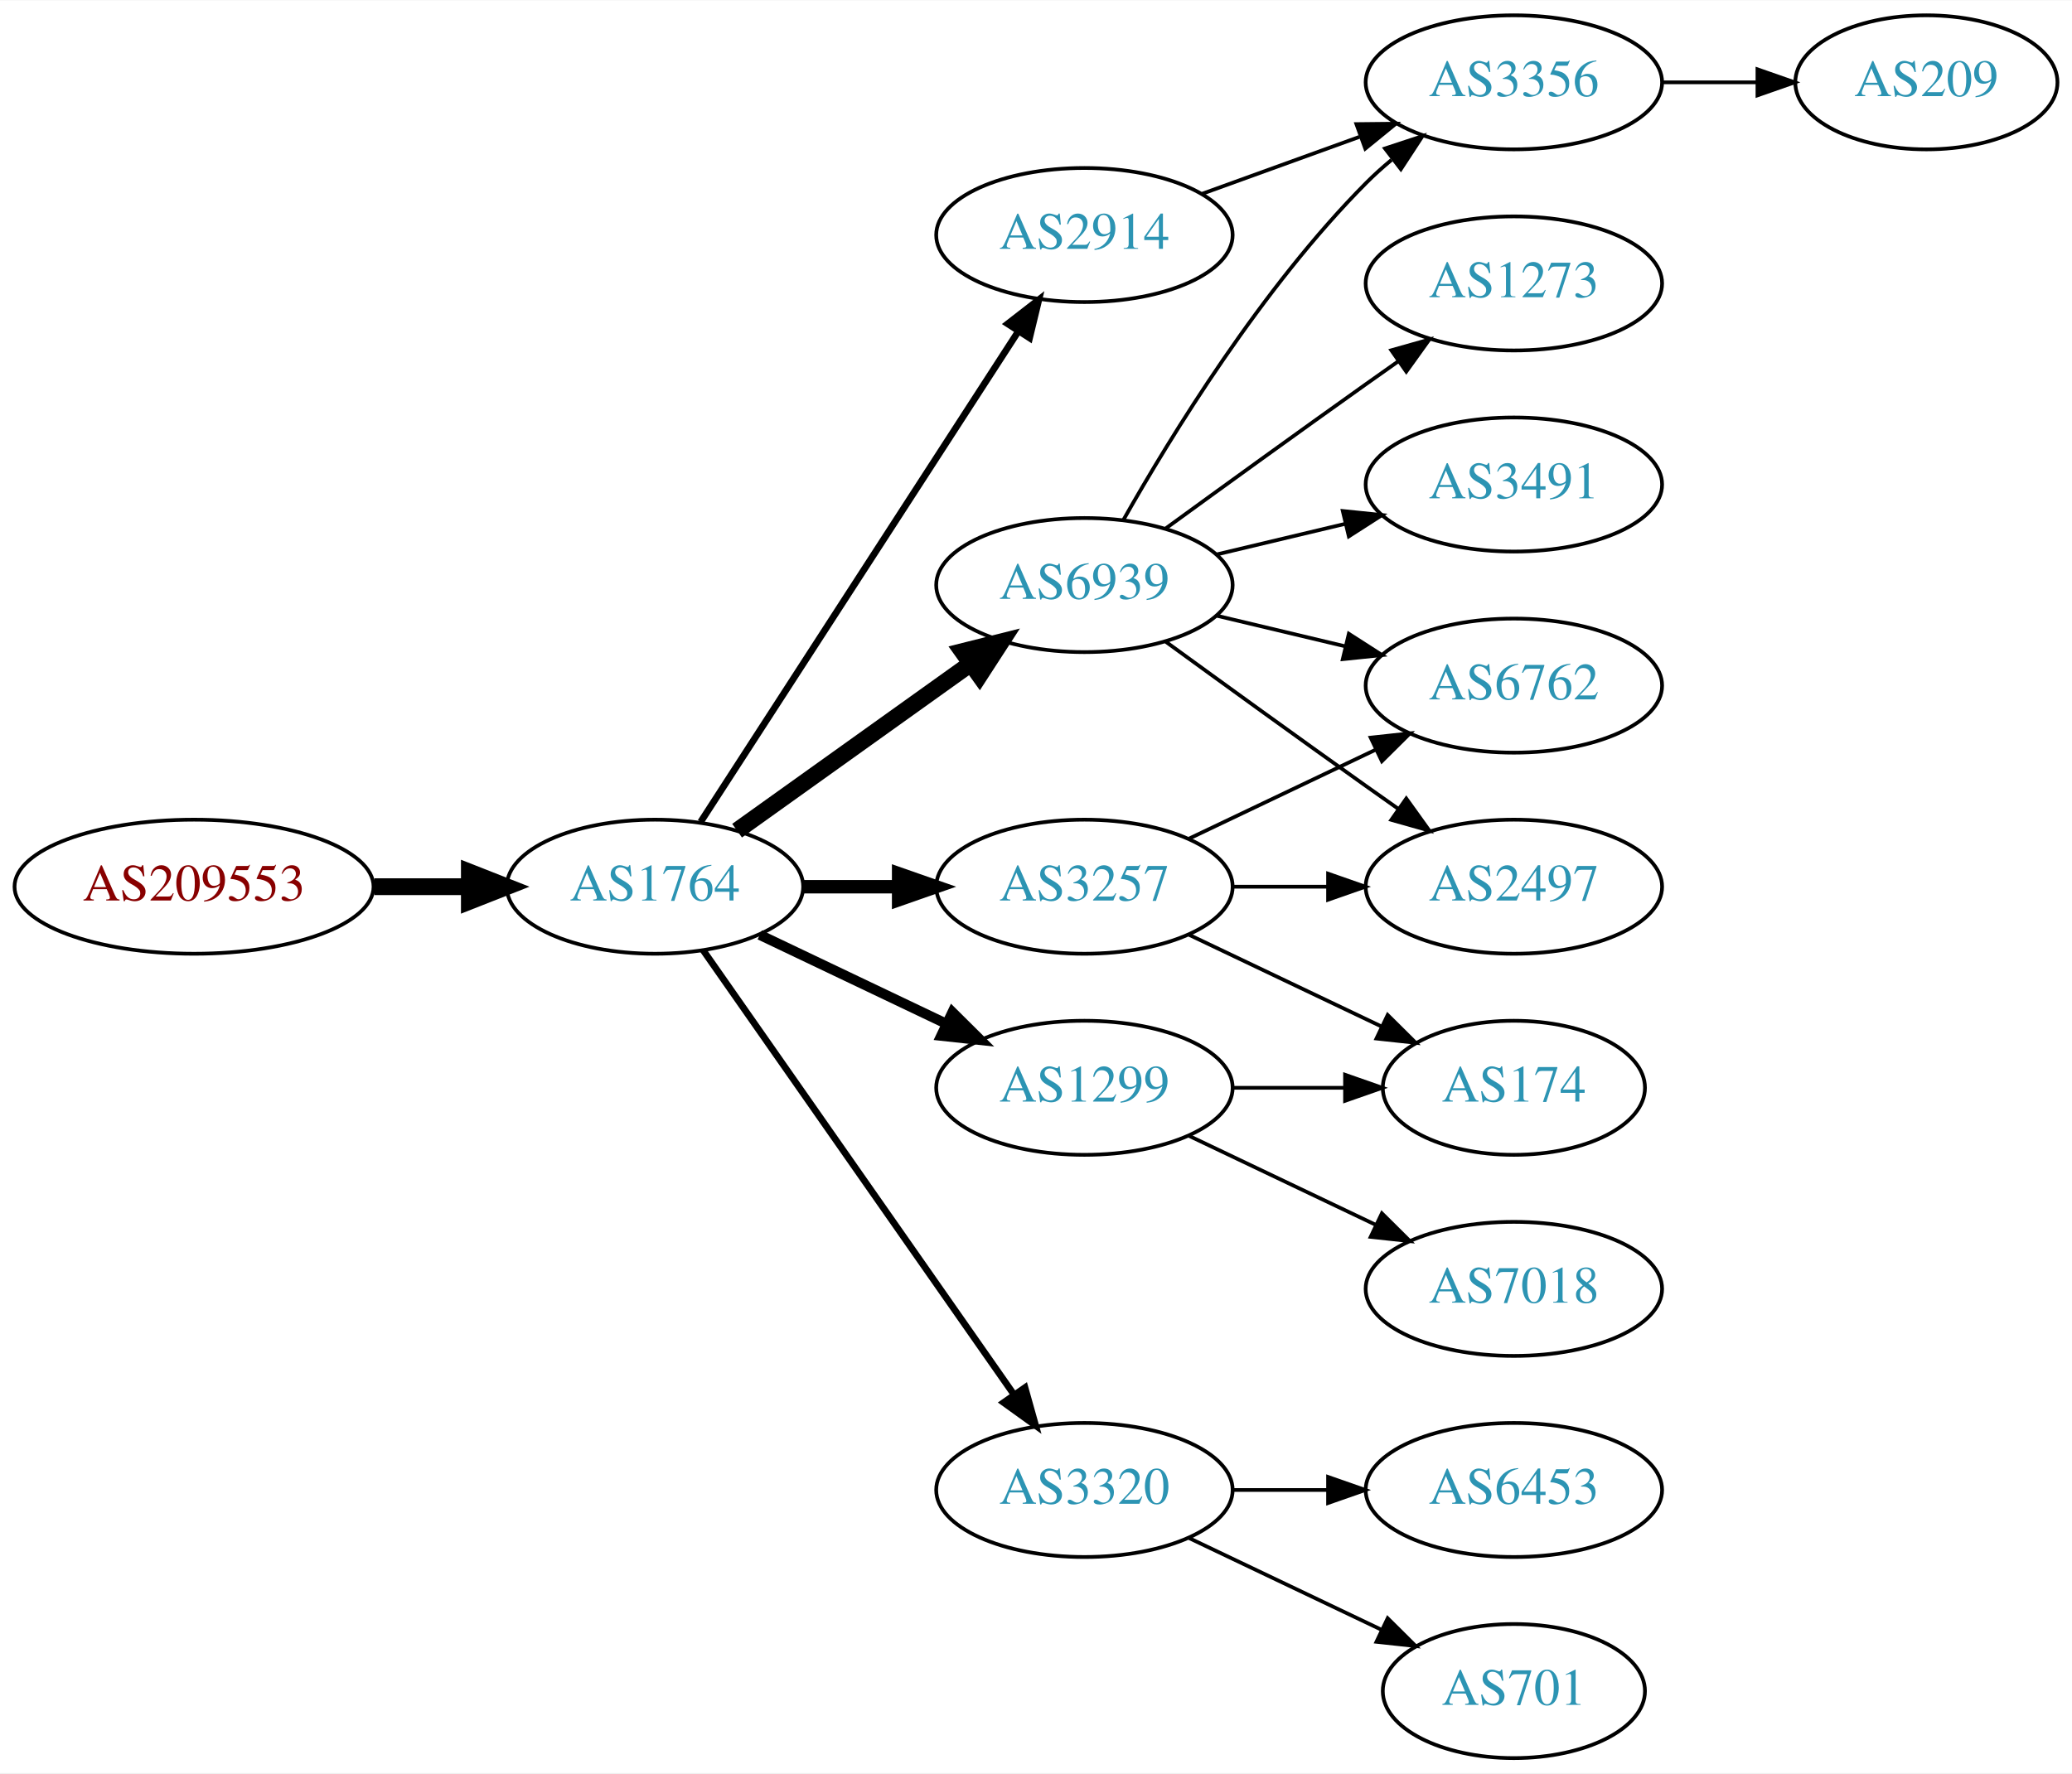
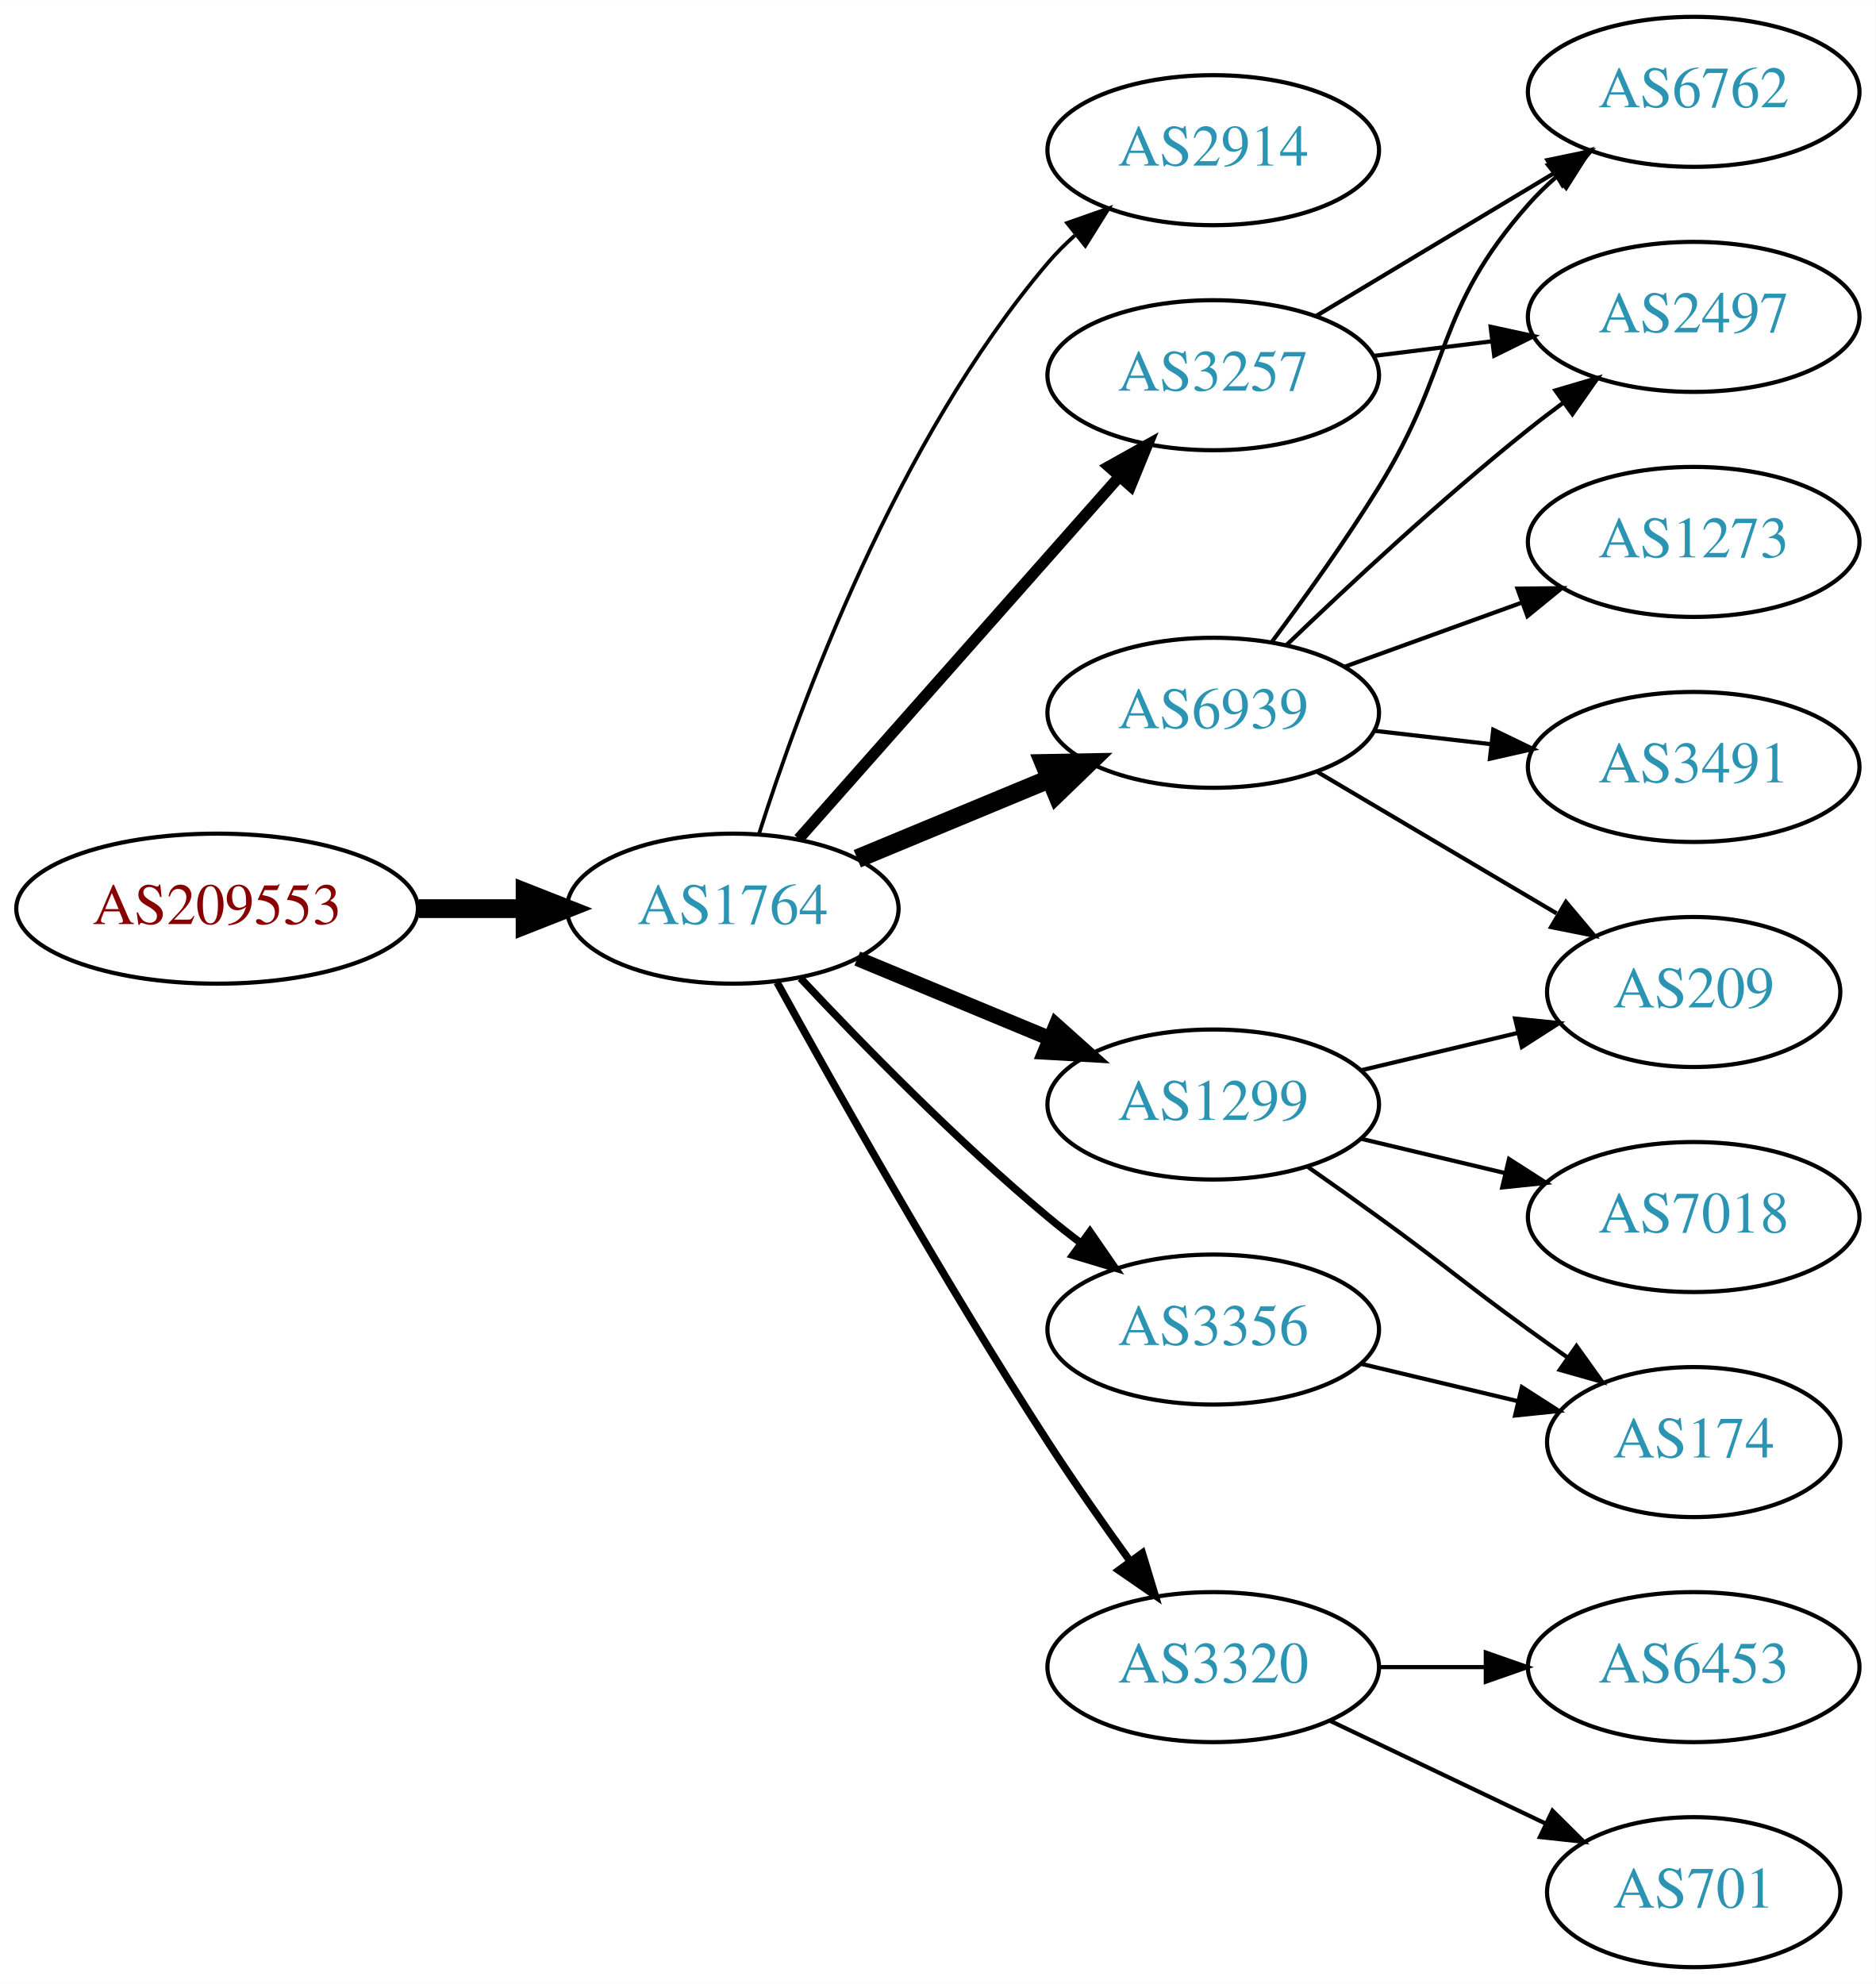
- <svg xmlns="http://www.w3.org/2000/svg" xmlns:xlink="http://www.w3.org/1999/xlink" width="556pt" height="476pt" viewBox="0.00 0.00 556.26 476.00">
+ <svg xmlns="http://www.w3.org/2000/svg" xmlns:xlink="http://www.w3.org/1999/xlink" width="450pt" height="476pt" viewBox="0.00 0.00 450.07 476.00">
  <g id="graph0" class="graph" transform="scale(1 1) rotate(0) translate(4 472)">
-     <polygon fill="white" stroke="none" points="-4,4 -4,-472 552.264,-472 552.264,4 -4,4" />
+     <polygon fill="white" stroke="none" points="-4,4 -4,-472 446.07,-472 446.07,4 -4,4" />
    <g id="node1" class="node">
      <g id="a_node1">
        <a xlink:href="/asn/209553" xlink:title="AS209553 ~ JAGGAER Austria GmbH [AT]">
-           <ellipse fill="#ffffff" stroke="black" cx="48.096" cy="-234" rx="48.192" ry="18" />
-           <text text-anchor="middle" x="48.096" y="-230.3" font-family="Times,serif" font-size="14.00" fill="#880000">AS209553</text>
+           <ellipse fill="#ffffff" stroke="black" cx="48.096" cy="-254" rx="48.192" ry="18" />
+           <text text-anchor="middle" x="48.096" y="-250.3" font-family="Times,serif" font-size="14.00" fill="#880000">AS209553</text>
        </a>
      </g>
    </g>
    <g id="node2" class="node">
      <g id="a_node2">
        <a xlink:href="/asn/1764" xlink:title="AS1764 ~ NEXTLAYER-AS [AT]">
-           <ellipse fill="#ffffff" stroke="black" cx="171.838" cy="-234" rx="39.794" ry="18" />
-           <text text-anchor="middle" x="171.838" y="-230.3" font-family="Times,serif" font-size="14.00" fill="#2c94b3">AS1764</text>
+           <ellipse fill="#ffffff" stroke="black" cx="171.838" cy="-254" rx="39.794" ry="18" />
+           <text text-anchor="middle" x="171.838" y="-250.3" font-family="Times,serif" font-size="14.00" fill="#2c94b3">AS1764</text>
        </a>
      </g>
    </g>
    <g id="edge1" class="edge">
-       <path fill="none" stroke="black" stroke-width="4.5" d="M96.513,-234C104.867,-234 113.577,-234 121.969,-234" />
-       <polygon fill="black" stroke="black" stroke-width="4.5" points="122.004,-237.938 132.004,-234 122.004,-230.063 122.004,-237.938" />
+       <path fill="none" stroke="black" stroke-width="4.5" d="M96.513,-254C104.867,-254 113.577,-254 121.969,-254" />
+       <polygon fill="black" stroke="black" stroke-width="4.5" points="122.004,-257.938 132.004,-254 122.004,-250.063 122.004,-257.938" />
    </g>
    <g id="node3" class="node">
      <g id="a_node3">
-         <a xlink:href="/asn/6939" xlink:title="AS6939 ~ Hurricane Electric LLC [US]">
-           <ellipse fill="#ffffff" stroke="black" cx="287.131" cy="-315" rx="39.794" ry="18" />
-           <text text-anchor="middle" x="287.131" y="-311.3" font-family="Times,serif" font-size="14.00" fill="#2c94b3">AS6939</text>
+         <a xlink:href="/asn/2914" xlink:title="AS2914 ~ NTT America, Inc. [US]">
+           <ellipse fill="#ffffff" stroke="black" cx="287.131" cy="-436" rx="39.794" ry="18" />
+           <text text-anchor="middle" x="287.131" y="-432.3" font-family="Times,serif" font-size="14.00" fill="#2c94b3">AS2914</text>
        </a>
      </g>
    </g>
    <g id="edge2" class="edge">
-       <path fill="none" stroke="black" stroke-width="4.5" d="M193.882,-249.046C211.497,-261.639 236.835,-279.755 256.501,-293.816" />
-       <polygon fill="black" stroke="black" stroke-width="4.5" points="254.39,-297.147 264.815,-299.76 258.97,-290.741 254.39,-297.147" />
+       <path fill="none" stroke="black" stroke-width="0.9" d="M178.139,-271.946C187.898,-302.686 211.101,-366.231 247.484,-409 249.423,-411.279 251.597,-413.458 253.898,-415.519" />
+       <polygon fill="black" stroke="black" stroke-width="0.9" points="252.065,-418.534 262.061,-422.045 256.436,-413.067 252.065,-418.534" />
    </g>
    <g id="node4" class="node">
      <g id="a_node4">
        <a xlink:href="/asn/3257" xlink:title="AS3257 ~ GTT [DE]">
-           <ellipse fill="#ffffff" stroke="black" cx="287.131" cy="-234" rx="39.794" ry="18" />
-           <text text-anchor="middle" x="287.131" y="-230.3" font-family="Times,serif" font-size="14.00" fill="#2c94b3">AS3257</text>
+           <ellipse fill="#ffffff" stroke="black" cx="287.131" cy="-382" rx="39.794" ry="18" />
+           <text text-anchor="middle" x="287.131" y="-378.3" font-family="Times,serif" font-size="14.00" fill="#2c94b3">AS3257</text>
        </a>
      </g>
    </g>
    <g id="edge3" class="edge">
-       <path fill="none" stroke="black" stroke-width="3.6" d="M211.51,-234C219.713,-234 228.477,-234 237.009,-234" />
-       <polygon fill="black" stroke="black" stroke-width="3.6" points="237.248,-237.5 247.248,-234 237.248,-230.5 237.248,-237.5" />
+       <path fill="none" stroke="black" stroke-width="2.7" d="M187.649,-270.734C207.241,-292.869 241.919,-332.049 264.459,-357.515" />
+       <polygon fill="black" stroke="black" stroke-width="2.7" points="262.068,-360.094 271.316,-365.262 267.309,-355.454 262.068,-360.094" />
    </g>
    <g id="node5" class="node">
      <g id="a_node5">
-         <a xlink:href="/asn/2914" xlink:title="AS2914 ~ NTT America, Inc. [US]">
-           <ellipse fill="#ffffff" stroke="black" cx="287.131" cy="-409" rx="39.794" ry="18" />
-           <text text-anchor="middle" x="287.131" y="-405.3" font-family="Times,serif" font-size="14.00" fill="#2c94b3">AS2914</text>
+         <a xlink:href="/asn/1299" xlink:title="AS1299 ~ Telia Carrier [EU]">
+           <ellipse fill="#ffffff" stroke="black" cx="287.131" cy="-207" rx="39.794" ry="18" />
+           <text text-anchor="middle" x="287.131" y="-203.3" font-family="Times,serif" font-size="14.00" fill="#2c94b3">AS1299</text>
        </a>
      </g>
    </g>
    <g id="edge4" class="edge">
-       <path fill="none" stroke="black" stroke-width="1.8" d="M184.115,-251.419C204.135,-282.343 245.972,-346.967 269.372,-383.113" />
-       <polygon fill="black" stroke="black" stroke-width="1.8" points="266.527,-385.159 274.899,-391.651 272.403,-381.354 266.527,-385.159" />
+       <path fill="none" stroke="black" stroke-width="3.6" d="M201.72,-242.018C215.702,-236.218 232.683,-229.173 247.738,-222.928" />
+       <polygon fill="black" stroke="black" stroke-width="3.6" points="249.406,-226.025 257.302,-218.96 246.724,-219.559 249.406,-226.025" />
    </g>
    <g id="node6" class="node">
      <g id="a_node6">
-         <a xlink:href="/asn/1299" xlink:title="AS1299 ~ Telia Carrier [EU]">
-           <ellipse fill="#ffffff" stroke="black" cx="287.131" cy="-180" rx="39.794" ry="18" />
-           <text text-anchor="middle" x="287.131" y="-176.3" font-family="Times,serif" font-size="14.00" fill="#2c94b3">AS1299</text>
-         </a>
-       </g>
-     </g>
-     <g id="edge5" class="edge">
-       <path fill="none" stroke="black" stroke-width="2.7" d="M199.974,-221.066C214.968,-213.919 233.789,-204.948 250.013,-197.215" />
-       <polygon fill="black" stroke="black" stroke-width="2.7" points="251.695,-200.291 259.216,-192.829 248.683,-193.972 251.695,-200.291" />
-     </g>
-     <g id="node7" class="node">
-       <g id="a_node7">
        <a xlink:href="/asn/3320" xlink:title="AS3320 ~ DTAG [DE]">
          <ellipse fill="#ffffff" stroke="black" cx="287.131" cy="-72" rx="39.794" ry="18" />
          <text text-anchor="middle" x="287.131" y="-68.3" font-family="Times,serif" font-size="14.00" fill="#2c94b3">AS3320</text>
        </a>
      </g>
    </g>
+     <g id="edge5" class="edge">
+       <path fill="none" stroke="black" stroke-width="1.8" d="M182.474,-236.298C196.231,-211.306 222.599,-164.438 247.484,-126 253.657,-116.466 260.802,-106.273 267.257,-97.34" />
+       <polygon fill="black" stroke="black" stroke-width="1.8" points="270.112,-99.365 273.18,-89.224 264.458,-95.239 270.112,-99.365" />
+     </g>
+     <g id="node7" class="node">
+       <g id="a_node7">
+         <a xlink:href="/asn/6939" xlink:title="AS6939 ~ Hurricane Electric LLC [US]">
+           <ellipse fill="#ffffff" stroke="black" cx="287.131" cy="-301" rx="39.794" ry="18" />
+           <text text-anchor="middle" x="287.131" y="-297.3" font-family="Times,serif" font-size="14.00" fill="#2c94b3">AS6939</text>
+         </a>
+       </g>
+     </g>
    <g id="edge6" class="edge">
-       <path fill="none" stroke="black" stroke-width="1.8" d="M184.748,-216.969C204.67,-188.483 244.859,-131.015 268.209,-97.626" />
-       <polygon fill="black" stroke="black" stroke-width="1.8" points="271.176,-99.491 274.039,-89.29 265.44,-95.479 271.176,-99.491" />
+       <path fill="none" stroke="black" stroke-width="4.5" d="M201.72,-265.982C215.702,-271.782 232.683,-278.827 247.738,-285.072" />
+       <polygon fill="black" stroke="black" stroke-width="4.5" points="246.556,-288.845 257.302,-289.04 249.574,-281.571 246.556,-288.845" />
    </g>
    <g id="node8" class="node">
      <g id="a_node8">
+         <a xlink:href="/asn/3356" xlink:title="AS3356 ~ Level 3 Parent, LLC [US]">
+           <ellipse fill="#ffffff" stroke="black" cx="287.131" cy="-153" rx="39.794" ry="18" />
+           <text text-anchor="middle" x="287.131" y="-149.3" font-family="Times,serif" font-size="14.00" fill="#2c94b3">AS3356</text>
+         </a>
+       </g>
+     </g>
+     <g id="edge7" class="edge">
+       <path fill="none" stroke="black" stroke-width="1.8" d="M188.105,-237.296C202.69,-221.729 225.628,-198.239 247.484,-180 249.998,-177.902 252.67,-175.801 255.389,-173.748" />
+       <polygon fill="black" stroke="black" stroke-width="1.8" points="257.551,-176.504 263.576,-167.789 253.431,-170.844 257.551,-176.504" />
+     </g>
+     <g id="node12" class="node">
+       <g id="a_node12">
        <a xlink:href="/asn/2497" xlink:title="AS2497 ~ Internet Initiative Japan Inc. [JP]">
-           <ellipse fill="#ffffff" stroke="black" cx="402.424" cy="-234" rx="39.794" ry="18" />
-           <text text-anchor="middle" x="402.424" y="-230.3" font-family="Times,serif" font-size="14.00" fill="#2c94b3">AS2497</text>
-         </a>
-       </g>
-     </g>
-     <g id="edge7" class="edge">
-       <path fill="none" stroke="black" d="M308.979,-299.778C323.913,-288.909 344.527,-273.975 362.777,-261 365.598,-258.995 368.541,-256.915 371.489,-254.841" />
-       <polygon fill="black" stroke="black" points="373.535,-257.681 379.714,-249.074 369.516,-251.95 373.535,-257.681" />
+           <ellipse fill="#ffffff" stroke="black" cx="402.424" cy="-396" rx="39.794" ry="18" />
+           <text text-anchor="middle" x="402.424" y="-392.3" font-family="Times,serif" font-size="14.00" fill="#2c94b3">AS2497</text>
+         </a>
+       </g>
+     </g>
+     <g id="edge11" class="edge">
+       <path fill="none" stroke="black" d="M325.541,-386.623C334.629,-387.746 344.466,-388.962 353.951,-390.134" />
+       <polygon fill="black" stroke="black" points="353.699,-393.629 364.053,-391.382 354.558,-386.682 353.699,-393.629" />
+     </g>
+     <g id="node13" class="node">
+       <g id="a_node13">
+         <a xlink:href="/asn/6762" xlink:title="AS6762 ~ TELECOM ITALIA SPARKLE S.p.A. [IT]">
+           <ellipse fill="#ffffff" stroke="black" cx="402.424" cy="-450" rx="39.794" ry="18" />
+           <text text-anchor="middle" x="402.424" y="-446.3" font-family="Times,serif" font-size="14.00" fill="#2c94b3">AS6762</text>
+         </a>
+       </g>
+     </g>
+     <g id="edge12" class="edge">
+       <path fill="none" stroke="black" d="M311.881,-396.255C328.497,-406.229 350.894,-419.671 369.13,-430.617" />
+       <polygon fill="black" stroke="black" points="367.33,-433.618 377.705,-435.764 370.932,-427.616 367.33,-433.618" />
    </g>
    <g id="node9" class="node">
      <g id="a_node9">
-         <a xlink:href="/asn/3491" xlink:title="AS3491 ~ PCCW Global, Inc. [US]">
-           <ellipse fill="#ffffff" stroke="black" cx="402.424" cy="-342" rx="39.794" ry="18" />
-           <text text-anchor="middle" x="402.424" y="-338.3" font-family="Times,serif" font-size="14.00" fill="#2c94b3">AS3491</text>
+         <a xlink:href="/asn/7018" xlink:title="AS7018 ~ AT&amp;T Services, Inc. [US]">
+           <ellipse fill="#ffffff" stroke="black" cx="402.424" cy="-180" rx="39.794" ry="18" />
+           <text text-anchor="middle" x="402.424" y="-176.3" font-family="Times,serif" font-size="14.00" fill="#2c94b3">AS7018</text>
        </a>
      </g>
    </g>
    <g id="edge8" class="edge">
-       <path fill="none" stroke="black" d="M322.738,-323.248C333.609,-325.838 345.764,-328.735 357.206,-331.462" />
-       <polygon fill="black" stroke="black" points="356.49,-334.889 367.029,-333.803 358.112,-328.08 356.49,-334.889" />
+       <path fill="none" stroke="black" d="M322.738,-198.752C333.609,-196.162 345.764,-193.265 357.206,-190.538" />
+       <polygon fill="black" stroke="black" points="358.112,-193.92 367.029,-188.197 356.49,-187.111 358.112,-193.92" />
    </g>
    <g id="node10" class="node">
      <g id="a_node10">
-         <a xlink:href="/asn/3356" xlink:title="AS3356 ~ Level 3 Parent, LLC [US]">
-           <ellipse fill="#ffffff" stroke="black" cx="402.424" cy="-450" rx="39.794" ry="18" />
-           <text text-anchor="middle" x="402.424" y="-446.3" font-family="Times,serif" font-size="14.00" fill="#2c94b3">AS3356</text>
+         <a xlink:href="/asn/174" xlink:title="AS174 ~ Cogent Communications [US]">
+           <ellipse fill="#ffffff" stroke="black" cx="402.424" cy="-126" rx="35.194" ry="18" />
+           <text text-anchor="middle" x="402.424" y="-122.3" font-family="Times,serif" font-size="14.00" fill="#2c94b3">AS174</text>
        </a>
      </g>
    </g>
    <g id="edge9" class="edge">
-       <path fill="none" stroke="black" d="M297.591,-332.49C310.373,-355.096 334.805,-394.886 362.777,-423 364.888,-425.121 367.184,-427.188 369.57,-429.171" />
-       <polygon fill="black" stroke="black" points="367.822,-432.242 377.885,-435.556 372.085,-426.69 367.822,-432.242" />
+       <path fill="none" stroke="black" d="M309.888,-191.991C315.422,-188.121 321.341,-183.936 326.777,-180 342.977,-168.271 346.578,-164.729 362.777,-153 365.806,-150.807 368.985,-148.537 372.163,-146.287" />
+       <polygon fill="black" stroke="black" points="374.306,-149.059 380.474,-140.445 370.28,-143.333 374.306,-149.059" />
    </g>
    <g id="node11" class="node">
      <g id="a_node11">
-         <a xlink:href="/asn/1273" xlink:title="AS1273 ~ Vodafone Group PLC [EU]">
-           <ellipse fill="#ffffff" stroke="black" cx="402.424" cy="-396" rx="39.794" ry="18" />
-           <text text-anchor="middle" x="402.424" y="-392.3" font-family="Times,serif" font-size="14.00" fill="#2c94b3">AS1273</text>
+         <a xlink:href="/asn/209" xlink:title="AS209 ~ CenturyLink Communications, LLC [US]">
+           <ellipse fill="#ffffff" stroke="black" cx="402.424" cy="-234" rx="35.194" ry="18" />
+           <text text-anchor="middle" x="402.424" y="-230.3" font-family="Times,serif" font-size="14.00" fill="#2c94b3">AS209</text>
        </a>
      </g>
    </g>
    <g id="edge10" class="edge">
-       <path fill="none" stroke="black" d="M308.979,-330.222C323.913,-341.091 344.527,-356.025 362.777,-369 365.598,-371.005 368.541,-373.085 371.489,-375.159" />
-       <polygon fill="black" stroke="black" points="369.516,-378.05 379.714,-380.926 373.535,-372.319 369.516,-378.05" />
-     </g>
-     <g id="node12" class="node">
-       <g id="a_node12">
-         <a xlink:href="/asn/6762" xlink:title="AS6762 ~ TELECOM ITALIA SPARKLE S.p.A. [IT]">
-           <ellipse fill="#ffffff" stroke="black" cx="402.424" cy="-288" rx="39.794" ry="18" />
-           <text text-anchor="middle" x="402.424" y="-284.3" font-family="Times,serif" font-size="14.00" fill="#2c94b3">AS6762</text>
-         </a>
-       </g>
-     </g>
-     <g id="edge11" class="edge">
-       <path fill="none" stroke="black" d="M322.738,-306.752C333.609,-304.162 345.764,-301.265 357.206,-298.538" />
-       <polygon fill="black" stroke="black" points="358.112,-301.92 367.029,-296.197 356.49,-295.111 358.112,-301.92" />
-     </g>
-     <g id="edge14" class="edge">
-       <path fill="none" stroke="black" d="M326.803,-234C335.006,-234 343.77,-234 352.302,-234" />
-       <polygon fill="black" stroke="black" points="352.541,-237.5 362.541,-234 352.541,-230.5 352.541,-237.5" />
-     </g>
-     <g id="edge13" class="edge">
-       <path fill="none" stroke="black" d="M315.267,-246.934C330.261,-254.081 349.082,-263.052 365.306,-270.785" />
-       <polygon fill="black" stroke="black" points="363.976,-274.028 374.509,-275.171 366.988,-267.709 363.976,-274.028" />
-     </g>
-     <g id="node13" class="node">
-       <g id="a_node13">
-         <a xlink:href="/asn/174" xlink:title="AS174 ~ Cogent Communications [US]">
-           <ellipse fill="#ffffff" stroke="black" cx="402.424" cy="-180" rx="35.194" ry="18" />
-           <text text-anchor="middle" x="402.424" y="-176.3" font-family="Times,serif" font-size="14.00" fill="#2c94b3">AS174</text>
-         </a>
-       </g>
-     </g>
-     <g id="edge12" class="edge">
-       <path fill="none" stroke="black" d="M315.267,-221.066C330.699,-213.71 350.185,-204.423 366.72,-196.541" />
-       <polygon fill="black" stroke="black" points="368.54,-199.551 376.062,-192.089 365.529,-193.232 368.54,-199.551" />
-     </g>
-     <g id="edge19" class="edge">
-       <path fill="none" stroke="black" d="M318.79,-420.095C331.762,-424.79 347.055,-430.324 360.936,-435.348" />
-       <polygon fill="black" stroke="black" points="360.146,-438.784 370.741,-438.896 362.529,-432.202 360.146,-438.784" />
-     </g>
-     <g id="edge16" class="edge">
-       <path fill="none" stroke="black" d="M326.803,-180C336.508,-180 346.999,-180 356.962,-180" />
-       <polygon fill="black" stroke="black" points="357.098,-183.5 367.098,-180 357.098,-176.5 357.098,-183.5" />
+       <path fill="none" stroke="black" d="M322.738,-215.248C334.533,-218.058 347.837,-221.229 360.105,-224.153" />
+       <polygon fill="black" stroke="black" points="359.571,-227.624 370.11,-226.537 361.194,-220.814 359.571,-227.624" />
    </g>
    <g id="node14" class="node">
      <g id="a_node14">
-         <a xlink:href="/asn/7018" xlink:title="AS7018 ~ AT&amp;T Services, Inc. [US]">
-           <ellipse fill="#ffffff" stroke="black" cx="402.424" cy="-126" rx="39.794" ry="18" />
-           <text text-anchor="middle" x="402.424" y="-122.3" font-family="Times,serif" font-size="14.00" fill="#2c94b3">AS7018</text>
-         </a>
-       </g>
-     </g>
-     <g id="edge15" class="edge">
-       <path fill="none" stroke="black" d="M315.267,-167.066C330.261,-159.919 349.082,-150.948 365.306,-143.215" />
-       <polygon fill="black" stroke="black" points="366.988,-146.291 374.509,-138.829 363.976,-139.972 366.988,-146.291" />
-     </g>
-     <g id="node15" class="node">
-       <g id="a_node15">
        <a xlink:href="/asn/701" xlink:title="AS701 ~ UUNET [US]">
          <ellipse fill="#ffffff" stroke="black" cx="402.424" cy="-18" rx="35.194" ry="18" />
          <text text-anchor="middle" x="402.424" y="-14.3" font-family="Times,serif" font-size="14.00" fill="#2c94b3">AS701</text>
        </a>
      </g>
    </g>
-     <g id="edge17" class="edge">
+     <g id="edge13" class="edge">
      <path fill="none" stroke="black" d="M315.267,-59.066C330.699,-51.71 350.185,-42.423 366.72,-34.541" />
      <polygon fill="black" stroke="black" points="368.54,-37.551 376.062,-30.089 365.529,-31.232 368.54,-37.551" />
    </g>
-     <g id="node16" class="node">
-       <g id="a_node16">
+     <g id="node15" class="node">
+       <g id="a_node15">
        <a xlink:href="/asn/6453" xlink:title="AS6453 ~ TATA COMMUNICATIONS (AMERICA) INC [US]">
          <ellipse fill="#ffffff" stroke="black" cx="402.424" cy="-72" rx="39.794" ry="18" />
          <text text-anchor="middle" x="402.424" y="-68.3" font-family="Times,serif" font-size="14.00" fill="#2c94b3">AS6453</text>
        </a>
      </g>
    </g>
-     <g id="edge18" class="edge">
+     <g id="edge14" class="edge">
      <path fill="none" stroke="black" d="M326.803,-72C335.006,-72 343.77,-72 352.302,-72" />
      <polygon fill="black" stroke="black" points="352.541,-75.5 362.541,-72 352.541,-68.5 352.541,-75.5" />
    </g>
+     <g id="edge18" class="edge">
+       <path fill="none" stroke="black" d="M312.157,-286.791C328.862,-276.912 351.307,-263.639 369.511,-252.873" />
+       <polygon fill="black" stroke="black" points="371.765,-255.606 378.591,-247.503 368.202,-249.581 371.765,-255.606" />
+     </g>
+     <g id="edge19" class="edge">
+       <path fill="none" stroke="black" d="M304.775,-317.312C319.55,-331.51 341.963,-352.363 362.777,-369 365.481,-371.161 368.345,-373.344 371.244,-375.484" />
+       <polygon fill="black" stroke="black" points="369.235,-378.35 379.398,-381.344 373.32,-372.666 369.235,-378.35" />
+     </g>
+     <g id="edge17" class="edge">
+       <path fill="none" stroke="black" d="M301.271,-318.105C309.05,-328.529 318.892,-342.255 326.777,-355 344.769,-384.081 340.128,-397.38 362.777,-423 364.759,-425.242 366.964,-427.394 369.286,-429.437" />
+       <polygon fill="black" stroke="black" points="367.474,-432.466 377.487,-435.929 371.819,-426.978 367.474,-432.466" />
+     </g>
+     <g id="node16" class="node">
+       <g id="a_node16">
+         <a xlink:href="/asn/1273" xlink:title="AS1273 ~ Vodafone Group PLC [EU]">
+           <ellipse fill="#ffffff" stroke="black" cx="402.424" cy="-342" rx="39.794" ry="18" />
+           <text text-anchor="middle" x="402.424" y="-338.3" font-family="Times,serif" font-size="14.00" fill="#2c94b3">AS1273</text>
+         </a>
+       </g>
+     </g>
+     <g id="edge15" class="edge">
+       <path fill="none" stroke="black" d="M318.79,-312.095C331.762,-316.79 347.055,-322.324 360.936,-327.348" />
+       <polygon fill="black" stroke="black" points="360.146,-330.784 370.741,-330.896 362.529,-324.202 360.146,-330.784" />
+     </g>
    <g id="node17" class="node">
      <g id="a_node17">
-         <a xlink:href="/asn/209" xlink:title="AS209 ~ CenturyLink Communications, LLC [US]">
-           <ellipse fill="#ffffff" stroke="black" cx="513.167" cy="-450" rx="35.194" ry="18" />
-           <text text-anchor="middle" x="513.167" y="-446.3" font-family="Times,serif" font-size="14.00" fill="#2c94b3">AS209</text>
-         </a>
-       </g>
+         <a xlink:href="/asn/3491" xlink:title="AS3491 ~ PCCW Global, Inc. [US]">
+           <ellipse fill="#ffffff" stroke="black" cx="402.424" cy="-288" rx="39.794" ry="18" />
+           <text text-anchor="middle" x="402.424" y="-284.3" font-family="Times,serif" font-size="14.00" fill="#2c94b3">AS3491</text>
+         </a>
+       </g>
+     </g>
+     <g id="edge16" class="edge">
+       <path fill="none" stroke="black" d="M325.856,-296.671C334.837,-295.641 344.536,-294.528 353.893,-293.454" />
+       <polygon fill="black" stroke="black" points="354.328,-296.927 363.864,-292.31 353.53,-289.973 354.328,-296.927" />
    </g>
    <g id="edge20" class="edge">
-       <path fill="none" stroke="black" d="M442.376,-450C450.608,-450 459.354,-450 467.77,-450" />
-       <polygon fill="black" stroke="black" points="467.815,-453.5 477.815,-450 467.815,-446.5 467.815,-453.5" />
+       <path fill="none" stroke="black" d="M322.738,-144.752C334.533,-141.942 347.837,-138.771 360.105,-135.847" />
+       <polygon fill="black" stroke="black" points="361.194,-139.186 370.11,-133.463 359.571,-132.376 361.194,-139.186" />
    </g>
  </g>
</svg>
